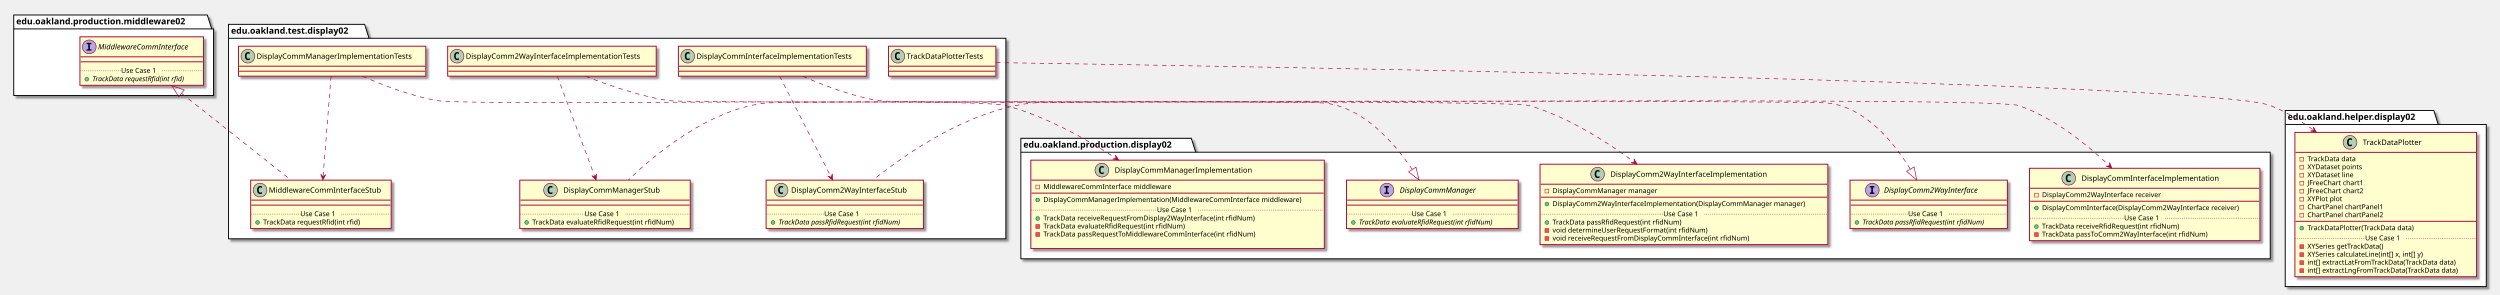
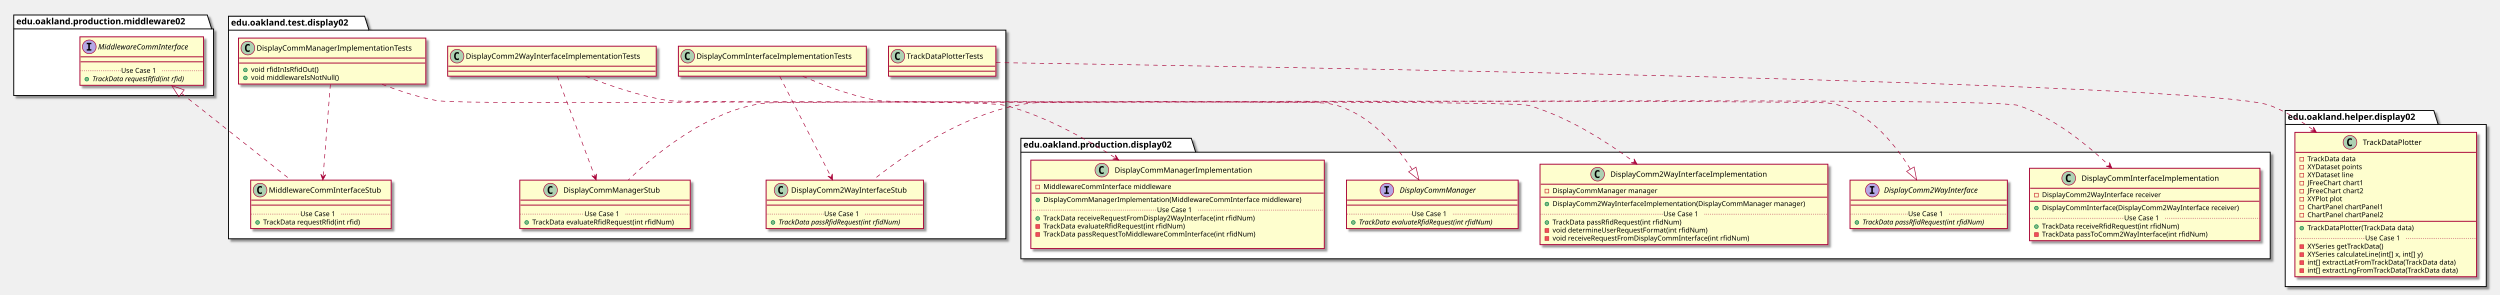
<svg xmlns="http://www.w3.org/2000/svg" contentScriptType="application/ecmascript" contentStyleType="text/css" height="471px" preserveAspectRatio="none" style="width:4004px;height:471px;" version="1.1" viewBox="0 0 4004 471" width="4004px" zoomAndPan="magnify">
  <defs>
-     <filter height="300%" id="f1qkpkjquhaav" width="300%" x="-1" y="-1">
+     <filter height="300%" id="f1wqh2hahvh03b" width="300%" x="-1" y="-1">
      <feGaussianBlur result="blurOut" stdDeviation="2.0" />
      <feColorMatrix in="blurOut" result="blurOut2" type="matrix" values="0 0 0 0 0 0 0 0 0 0 0 0 0 0 0 0 0 0 .4 0" />
      <feOffset dx="4.0" dy="4.0" in="blurOut2" result="blurOut3" />
      <feBlend in="SourceGraphic" in2="blurOut3" mode="normal" />
    </filter>
  </defs>
  <g>
-     <polygon fill="#FFFFFF" filter="url(#f1qkpkjquhaav)" points="366,39,584,39,591,61.297,1611,61.297,1611,382.5,366,382.5,366,39" style="stroke: #000000; stroke-width: 1.5;" />
-     <line style="stroke: #000000; stroke-width: 1.5;" x1="366" x2="591" y1="61.297" y2="61.297" />
-     <text fill="#000000" font-family="sans-serif" font-size="14" font-weight="bold" lengthAdjust="spacingAndGlyphs" textLength="212" x="370" y="53.995">edu.oakland.test.display02</text>
-     <polygon fill="#FFFFFF" filter="url(#f1qkpkjquhaav)" points="1635,221.5,1908,221.5,1915,243.797,3636,243.797,3636,414.5,1635,414.5,1635,221.5" style="stroke: #000000; stroke-width: 1.5;" />
+     <polygon fill="#FFFFFF" filter="url(#f1wqh2hahvh03b)" points="366,26,584,26,591,48.297,1611,48.297,1611,382.5,366,382.5,366,26" style="stroke: #000000; stroke-width: 1.5;" />
+     <line style="stroke: #000000; stroke-width: 1.5;" x1="366" x2="591" y1="48.297" y2="48.297" />
+     <text fill="#000000" font-family="sans-serif" font-size="14" font-weight="bold" lengthAdjust="spacingAndGlyphs" textLength="212" x="370" y="40.995">edu.oakland.test.display02</text>
+     <polygon fill="#FFFFFF" filter="url(#f1wqh2hahvh03b)" points="1635,221.5,1908,221.5,1915,243.797,3636,243.797,3636,414.5,1635,414.5,1635,221.5" style="stroke: #000000; stroke-width: 1.5;" />
    <line style="stroke: #000000; stroke-width: 1.5;" x1="1635" x2="1915" y1="243.797" y2="243.797" />
    <text fill="#000000" font-family="sans-serif" font-size="14" font-weight="bold" lengthAdjust="spacingAndGlyphs" textLength="267" x="1639" y="236.495">edu.oakland.production.display02</text>
-     <polygon fill="#FFFFFF" filter="url(#f1qkpkjquhaav)" points="3660,177,3898,177,3905,199.297,3982,199.297,3982,459,3660,459,3660,177" style="stroke: #000000; stroke-width: 1.5;" />
+     <polygon fill="#FFFFFF" filter="url(#f1wqh2hahvh03b)" points="3660,177,3898,177,3905,199.297,3982,199.297,3982,459,3660,459,3660,177" style="stroke: #000000; stroke-width: 1.5;" />
    <line style="stroke: #000000; stroke-width: 1.5;" x1="3660" x2="3905" y1="199.297" y2="199.297" />
    <text fill="#000000" font-family="sans-serif" font-size="14" font-weight="bold" lengthAdjust="spacingAndGlyphs" textLength="232" x="3664" y="191.995">edu.oakland.helper.display02</text>
-     <polygon fill="#FFFFFF" filter="url(#f1qkpkjquhaav)" points="22,24,332,24,339,46.297,342,46.297,342,153,22,153,22,24" style="stroke: #000000; stroke-width: 1.5;" />
+     <polygon fill="#FFFFFF" filter="url(#f1wqh2hahvh03b)" points="22,24,332,24,339,46.297,342,46.297,342,153,22,153,22,24" style="stroke: #000000; stroke-width: 1.5;" />
    <line style="stroke: #000000; stroke-width: 1.5;" x1="22" x2="339" y1="46.297" y2="46.297" />
    <text fill="#000000" font-family="sans-serif" font-size="14" font-weight="bold" lengthAdjust="spacingAndGlyphs" textLength="304" x="26" y="38.995">edu.oakland.production.middleware02</text>
-     <rect fill="#FEFECE" filter="url(#f1qkpkjquhaav)" height="48" id="DisplayCommInterfaceImplementationTests" style="stroke: #A80036; stroke-width: 1.5;" width="301" x="1086.5" y="74" />
+     <rect fill="#FEFECE" filter="url(#f1wqh2hahvh03b)" height="48" id="DisplayCommInterfaceImplementationTests" style="stroke: #A80036; stroke-width: 1.5;" width="301" x="1086.5" y="74" />
    <ellipse cx="1101.5" cy="90" fill="#ADD1B2" rx="11" ry="11" style="stroke: #A80036; stroke-width: 1.0;" />
    <path d="M1104.469,95.641 Q1103.891,95.938 1103.25,96.078 Q1102.609,96.234 1101.906,96.234 Q1099.406,96.234 1098.078,94.594 Q1096.766,92.938 1096.766,89.812 Q1096.766,86.688 1098.078,85.031 Q1099.406,83.375 1101.906,83.375 Q1102.609,83.375 1103.25,83.531 Q1103.906,83.688 1104.469,83.984 L1104.469,86.703 Q1103.844,86.125 1103.25,85.859 Q1102.656,85.578 1102.031,85.578 Q1100.688,85.578 1100,86.656 Q1099.312,87.719 1099.312,89.812 Q1099.312,91.906 1100,92.984 Q1100.688,94.047 1102.031,94.047 Q1102.656,94.047 1103.25,93.781 Q1103.844,93.5 1104.469,92.922 L1104.469,95.641 Z " />
    <text fill="#000000" font-family="sans-serif" font-size="12" lengthAdjust="spacingAndGlyphs" textLength="269" x="1115.5" y="94.154">DisplayCommInterfaceImplementationTests</text>
    <line style="stroke: #A80036; stroke-width: 1.5;" x1="1087.5" x2="1386.5" y1="106" y2="106" />
    <line style="stroke: #A80036; stroke-width: 1.5;" x1="1087.5" x2="1386.5" y1="114" y2="114" />
-     <rect fill="#FEFECE" filter="url(#f1qkpkjquhaav)" height="77.609" id="DisplayComm2WayInterfaceStub" style="stroke: #A80036; stroke-width: 1.5;" width="252" x="1227" y="288.5" />
+     <rect fill="#FEFECE" filter="url(#f1wqh2hahvh03b)" height="77.609" id="DisplayComm2WayInterfaceStub" style="stroke: #A80036; stroke-width: 1.5;" width="252" x="1227" y="288.5" />
    <ellipse cx="1251" cy="304.5" fill="#ADD1B2" rx="11" ry="11" style="stroke: #A80036; stroke-width: 1.0;" />
    <path d="M1253.969,310.141 Q1253.391,310.438 1252.75,310.578 Q1252.109,310.734 1251.406,310.734 Q1248.906,310.734 1247.578,309.094 Q1246.266,307.438 1246.266,304.312 Q1246.266,301.188 1247.578,299.531 Q1248.906,297.875 1251.406,297.875 Q1252.109,297.875 1252.75,298.031 Q1253.406,298.188 1253.969,298.484 L1253.969,301.203 Q1253.344,300.625 1252.75,300.359 Q1252.156,300.078 1251.531,300.078 Q1250.188,300.078 1249.5,301.156 Q1248.812,302.219 1248.812,304.312 Q1248.812,306.406 1249.5,307.484 Q1250.188,308.547 1251.531,308.547 Q1252.156,308.547 1252.75,308.281 Q1253.344,308 1253.969,307.422 L1253.969,310.141 Z " />
    <text fill="#000000" font-family="sans-serif" font-size="12" lengthAdjust="spacingAndGlyphs" textLength="200" x="1267" y="308.654">DisplayComm2WayInterfaceStub</text>
    <line style="stroke: #A80036; stroke-width: 1.5;" x1="1228" x2="1478" y1="320.5" y2="320.5" />
    <line style="stroke: #A80036; stroke-width: 1.5;" x1="1228" x2="1478" y1="328.5" y2="328.5" />
    <ellipse cx="1238" cy="356.305" fill="#84BE84" rx="3" ry="3" style="stroke: #038048; stroke-width: 1.0;" />
    <text fill="#000000" font-family="sans-serif" font-size="11" font-style="italic" lengthAdjust="spacingAndGlyphs" textLength="226" x="1247" y="359.515">TrackData passRfidRequest(int rfidNum)</text>
    <line style="stroke: #A80036; stroke-width: 1.0; stroke-dasharray: 1.0,2.0;" x1="1228" x2="1320" y1="342.902" y2="342.902" />
    <text fill="#000000" font-family="sans-serif" font-size="11" lengthAdjust="spacingAndGlyphs" textLength="66" x="1320" y="346.21">Use Case 1</text>
    <line style="stroke: #A80036; stroke-width: 1.0; stroke-dasharray: 1.0,2.0;" x1="1386" x2="1478" y1="342.902" y2="342.902" />
-     <rect fill="#FEFECE" filter="url(#f1qkpkjquhaav)" height="48" id="DisplayComm2WayInterfaceImplementationTests" style="stroke: #A80036; stroke-width: 1.5;" width="334" x="717" y="74" />
+     <rect fill="#FEFECE" filter="url(#f1wqh2hahvh03b)" height="48" id="DisplayComm2WayInterfaceImplementationTests" style="stroke: #A80036; stroke-width: 1.5;" width="334" x="717" y="74" />
    <ellipse cx="732" cy="90" fill="#ADD1B2" rx="11" ry="11" style="stroke: #A80036; stroke-width: 1.0;" />
    <path d="M734.969,95.641 Q734.391,95.938 733.75,96.078 Q733.109,96.234 732.406,96.234 Q729.906,96.234 728.578,94.594 Q727.266,92.938 727.266,89.812 Q727.266,86.688 728.578,85.031 Q729.906,83.375 732.406,83.375 Q733.109,83.375 733.75,83.531 Q734.406,83.688 734.969,83.984 L734.969,86.703 Q734.344,86.125 733.75,85.859 Q733.156,85.578 732.531,85.578 Q731.188,85.578 730.5,86.656 Q729.812,87.719 729.812,89.812 Q729.812,91.906 730.5,92.984 Q731.188,94.047 732.531,94.047 Q733.156,94.047 733.75,93.781 Q734.344,93.5 734.969,92.922 L734.969,95.641 Z " />
    <text fill="#000000" font-family="sans-serif" font-size="12" lengthAdjust="spacingAndGlyphs" textLength="302" x="746" y="94.154">DisplayComm2WayInterfaceImplementationTests</text>
    <line style="stroke: #A80036; stroke-width: 1.5;" x1="718" x2="1050" y1="106" y2="106" />
    <line style="stroke: #A80036; stroke-width: 1.5;" x1="718" x2="1050" y1="114" y2="114" />
-     <rect fill="#FEFECE" filter="url(#f1qkpkjquhaav)" height="77.609" id="DisplayCommManagerStub" style="stroke: #A80036; stroke-width: 1.5;" width="273" x="832.5" y="288.5" />
+     <rect fill="#FEFECE" filter="url(#f1wqh2hahvh03b)" height="77.609" id="DisplayCommManagerStub" style="stroke: #A80036; stroke-width: 1.5;" width="273" x="832.5" y="288.5" />
    <ellipse cx="881.75" cy="304.5" fill="#ADD1B2" rx="11" ry="11" style="stroke: #A80036; stroke-width: 1.0;" />
    <path d="M884.719,310.141 Q884.141,310.438 883.5,310.578 Q882.859,310.734 882.156,310.734 Q879.656,310.734 878.328,309.094 Q877.016,307.438 877.016,304.312 Q877.016,301.188 878.328,299.531 Q879.656,297.875 882.156,297.875 Q882.859,297.875 883.5,298.031 Q884.156,298.188 884.719,298.484 L884.719,301.203 Q884.094,300.625 883.5,300.359 Q882.906,300.078 882.281,300.078 Q880.938,300.078 880.25,301.156 Q879.562,302.219 879.562,304.312 Q879.562,306.406 880.25,307.484 Q880.938,308.547 882.281,308.547 Q882.906,308.547 883.5,308.281 Q884.094,308 884.719,307.422 L884.719,310.141 Z " />
    <text fill="#000000" font-family="sans-serif" font-size="12" lengthAdjust="spacingAndGlyphs" textLength="166" x="902.25" y="308.654">DisplayCommManagerStub</text>
    <line style="stroke: #A80036; stroke-width: 1.5;" x1="833.5" x2="1104.5" y1="320.5" y2="320.5" />
    <line style="stroke: #A80036; stroke-width: 1.5;" x1="833.5" x2="1104.5" y1="328.5" y2="328.5" />
    <ellipse cx="843.5" cy="356.305" fill="#84BE84" rx="3" ry="3" style="stroke: #038048; stroke-width: 1.0;" />
    <text fill="#000000" font-family="sans-serif" font-size="11" lengthAdjust="spacingAndGlyphs" textLength="247" x="852.5" y="359.515">TrackData evaluateRfidRequest(int rfidNum)</text>
    <line style="stroke: #A80036; stroke-width: 1.0; stroke-dasharray: 1.0,2.0;" x1="833.5" x2="936" y1="342.902" y2="342.902" />
    <text fill="#000000" font-family="sans-serif" font-size="11" lengthAdjust="spacingAndGlyphs" textLength="66" x="936" y="346.21">Use Case 1</text>
    <line style="stroke: #A80036; stroke-width: 1.0; stroke-dasharray: 1.0,2.0;" x1="1002" x2="1104.5" y1="342.902" y2="342.902" />
-     <rect fill="#FEFECE" filter="url(#f1qkpkjquhaav)" height="48" id="DisplayCommManagerImplementationTests" style="stroke: #A80036; stroke-width: 1.5;" width="300" x="382" y="74" />
-     <ellipse cx="397" cy="90" fill="#ADD1B2" rx="11" ry="11" style="stroke: #A80036; stroke-width: 1.0;" />
-     <path d="M399.969,95.641 Q399.391,95.938 398.75,96.078 Q398.109,96.234 397.406,96.234 Q394.906,96.234 393.578,94.594 Q392.266,92.938 392.266,89.812 Q392.266,86.688 393.578,85.031 Q394.906,83.375 397.406,83.375 Q398.109,83.375 398.75,83.531 Q399.406,83.688 399.969,83.984 L399.969,86.703 Q399.344,86.125 398.75,85.859 Q398.156,85.578 397.531,85.578 Q396.188,85.578 395.5,86.656 Q394.812,87.719 394.812,89.812 Q394.812,91.906 395.5,92.984 Q396.188,94.047 397.531,94.047 Q398.156,94.047 398.75,93.781 Q399.344,93.5 399.969,92.922 L399.969,95.641 Z " />
-     <text fill="#000000" font-family="sans-serif" font-size="12" lengthAdjust="spacingAndGlyphs" textLength="268" x="411" y="94.154">DisplayCommManagerImplementationTests</text>
-     <line style="stroke: #A80036; stroke-width: 1.5;" x1="383" x2="681" y1="106" y2="106" />
-     <line style="stroke: #A80036; stroke-width: 1.5;" x1="383" x2="681" y1="114" y2="114" />
-     <rect fill="#FEFECE" filter="url(#f1qkpkjquhaav)" height="77.609" id="MiddlewareCommInterfaceStub" style="stroke: #A80036; stroke-width: 1.5;" width="225" x="401.5" y="288.5" />
+     <rect fill="#FEFECE" filter="url(#f1wqh2hahvh03b)" height="73.609" id="DisplayCommManagerImplementationTests" style="stroke: #A80036; stroke-width: 1.5;" width="300" x="382" y="61" />
+     <ellipse cx="397" cy="77" fill="#ADD1B2" rx="11" ry="11" style="stroke: #A80036; stroke-width: 1.0;" />
+     <path d="M399.969,82.641 Q399.391,82.938 398.75,83.078 Q398.109,83.234 397.406,83.234 Q394.906,83.234 393.578,81.594 Q392.266,79.938 392.266,76.812 Q392.266,73.688 393.578,72.031 Q394.906,70.375 397.406,70.375 Q398.109,70.375 398.75,70.531 Q399.406,70.688 399.969,70.984 L399.969,73.703 Q399.344,73.125 398.75,72.859 Q398.156,72.578 397.531,72.578 Q396.188,72.578 395.5,73.656 Q394.812,74.719 394.812,76.812 Q394.812,78.906 395.5,79.984 Q396.188,81.047 397.531,81.047 Q398.156,81.047 398.75,80.781 Q399.344,80.5 399.969,79.922 L399.969,82.641 Z " />
+     <text fill="#000000" font-family="sans-serif" font-size="12" lengthAdjust="spacingAndGlyphs" textLength="268" x="411" y="81.154">DisplayCommManagerImplementationTests</text>
+     <line style="stroke: #A80036; stroke-width: 1.5;" x1="383" x2="681" y1="93" y2="93" />
+     <line style="stroke: #A80036; stroke-width: 1.5;" x1="383" x2="681" y1="101" y2="101" />
+     <ellipse cx="393" cy="112" fill="#84BE84" rx="3" ry="3" style="stroke: #038048; stroke-width: 1.0;" />
+     <text fill="#000000" font-family="sans-serif" font-size="11" lengthAdjust="spacingAndGlyphs" textLength="115" x="402" y="115.21">void rfidInIsRfidOut()</text>
+     <ellipse cx="393" cy="124.805" fill="#84BE84" rx="3" ry="3" style="stroke: #038048; stroke-width: 1.0;" />
+     <text fill="#000000" font-family="sans-serif" font-size="11" lengthAdjust="spacingAndGlyphs" textLength="151" x="402" y="128.015">void middlewareIsNotNull()</text>
+     <rect fill="#FEFECE" filter="url(#f1wqh2hahvh03b)" height="77.609" id="MiddlewareCommInterfaceStub" style="stroke: #A80036; stroke-width: 1.5;" width="225" x="401.5" y="288.5" />
    <ellipse cx="416.5" cy="304.5" fill="#ADD1B2" rx="11" ry="11" style="stroke: #A80036; stroke-width: 1.0;" />
    <path d="M419.469,310.141 Q418.891,310.438 418.25,310.578 Q417.609,310.734 416.906,310.734 Q414.406,310.734 413.078,309.094 Q411.766,307.438 411.766,304.312 Q411.766,301.188 413.078,299.531 Q414.406,297.875 416.906,297.875 Q417.609,297.875 418.25,298.031 Q418.906,298.188 419.469,298.484 L419.469,301.203 Q418.844,300.625 418.25,300.359 Q417.656,300.078 417.031,300.078 Q415.688,300.078 415,301.156 Q414.312,302.219 414.312,304.312 Q414.312,306.406 415,307.484 Q415.688,308.547 417.031,308.547 Q417.656,308.547 418.25,308.281 Q418.844,308 419.469,307.422 L419.469,310.141 Z " />
    <text fill="#000000" font-family="sans-serif" font-size="12" lengthAdjust="spacingAndGlyphs" textLength="193" x="430.5" y="308.654">MiddlewareCommInterfaceStub</text>
    <line style="stroke: #A80036; stroke-width: 1.5;" x1="402.5" x2="625.5" y1="320.5" y2="320.5" />
    <line style="stroke: #A80036; stroke-width: 1.5;" x1="402.5" x2="625.5" y1="328.5" y2="328.5" />
    <ellipse cx="412.5" cy="356.305" fill="#84BE84" rx="3" ry="3" style="stroke: #038048; stroke-width: 1.0;" />
    <text fill="#000000" font-family="sans-serif" font-size="11" lengthAdjust="spacingAndGlyphs" textLength="171" x="421.5" y="359.515">TrackData requestRfid(int rfid)</text>
    <line style="stroke: #A80036; stroke-width: 1.0; stroke-dasharray: 1.0,2.0;" x1="402.5" x2="481" y1="342.902" y2="342.902" />
    <text fill="#000000" font-family="sans-serif" font-size="11" lengthAdjust="spacingAndGlyphs" textLength="66" x="481" y="346.21">Use Case 1</text>
    <line style="stroke: #A80036; stroke-width: 1.0; stroke-dasharray: 1.0,2.0;" x1="547" x2="625.5" y1="342.902" y2="342.902" />
-     <rect fill="#FEFECE" filter="url(#f1qkpkjquhaav)" height="48" id="TrackDataPlotterTests" style="stroke: #A80036; stroke-width: 1.5;" width="172" x="1423" y="74" />
+     <rect fill="#FEFECE" filter="url(#f1wqh2hahvh03b)" height="48" id="TrackDataPlotterTests" style="stroke: #A80036; stroke-width: 1.5;" width="172" x="1423" y="74" />
    <ellipse cx="1438" cy="90" fill="#ADD1B2" rx="11" ry="11" style="stroke: #A80036; stroke-width: 1.0;" />
    <path d="M1440.969,95.641 Q1440.391,95.938 1439.75,96.078 Q1439.109,96.234 1438.406,96.234 Q1435.906,96.234 1434.578,94.594 Q1433.266,92.938 1433.266,89.812 Q1433.266,86.688 1434.578,85.031 Q1435.906,83.375 1438.406,83.375 Q1439.109,83.375 1439.75,83.531 Q1440.406,83.688 1440.969,83.984 L1440.969,86.703 Q1440.344,86.125 1439.75,85.859 Q1439.156,85.578 1438.531,85.578 Q1437.188,85.578 1436.5,86.656 Q1435.812,87.719 1435.812,89.812 Q1435.812,91.906 1436.5,92.984 Q1437.188,94.047 1438.531,94.047 Q1439.156,94.047 1439.75,93.781 Q1440.344,93.5 1440.969,92.922 L1440.969,95.641 Z " />
    <text fill="#000000" font-family="sans-serif" font-size="12" lengthAdjust="spacingAndGlyphs" textLength="140" x="1452" y="94.154">TrackDataPlotterTests</text>
    <line style="stroke: #A80036; stroke-width: 1.5;" x1="1424" x2="1594" y1="106" y2="106" />
    <line style="stroke: #A80036; stroke-width: 1.5;" x1="1424" x2="1594" y1="114" y2="114" />
-     <rect fill="#FEFECE" filter="url(#f1qkpkjquhaav)" height="116.023" id="DisplayCommInterfaceImplementation" style="stroke: #A80036; stroke-width: 1.5;" width="369" x="3250.5" y="269.5" />
+     <rect fill="#FEFECE" filter="url(#f1wqh2hahvh03b)" height="116.023" id="DisplayCommInterfaceImplementation" style="stroke: #A80036; stroke-width: 1.5;" width="369" x="3250.5" y="269.5" />
    <ellipse cx="3313.25" cy="285.5" fill="#ADD1B2" rx="11" ry="11" style="stroke: #A80036; stroke-width: 1.0;" />
    <path d="M3316.219,291.141 Q3315.641,291.438 3315,291.578 Q3314.359,291.734 3313.656,291.734 Q3311.156,291.734 3309.828,290.094 Q3308.516,288.438 3308.516,285.312 Q3308.516,282.188 3309.828,280.531 Q3311.156,278.875 3313.656,278.875 Q3314.359,278.875 3315,279.031 Q3315.656,279.188 3316.219,279.484 L3316.219,282.203 Q3315.594,281.625 3315,281.359 Q3314.406,281.078 3313.781,281.078 Q3312.438,281.078 3311.75,282.156 Q3311.062,283.219 3311.062,285.312 Q3311.062,287.406 3311.75,288.484 Q3312.438,289.547 3313.781,289.547 Q3314.406,289.547 3315,289.281 Q3315.594,289 3316.219,288.422 L3316.219,291.141 Z " />
    <text fill="#000000" font-family="sans-serif" font-size="12" lengthAdjust="spacingAndGlyphs" textLength="235" x="3333.75" y="289.654">DisplayCommInterfaceImplementation</text>
    <line style="stroke: #A80036; stroke-width: 1.5;" x1="3251.5" x2="3618.5" y1="301.5" y2="301.5" />
    <rect fill="none" height="6" style="stroke: #C82930; stroke-width: 1.0;" width="6" x="3258.5" y="309.5" />
    <text fill="#000000" font-family="sans-serif" font-size="11" lengthAdjust="spacingAndGlyphs" textLength="207" x="3270.5" y="315.71">DisplayComm2WayInterface receiver</text>
    <line style="stroke: #A80036; stroke-width: 1.5;" x1="3251.5" x2="3618.5" y1="322.305" y2="322.305" />
    <ellipse cx="3261.5" cy="333.305" fill="#84BE84" rx="3" ry="3" style="stroke: #038048; stroke-width: 1.0;" />
    <text fill="#000000" font-family="sans-serif" font-size="11" lengthAdjust="spacingAndGlyphs" textLength="343" x="3270.5" y="336.515">DisplayCommInterface(DisplayComm2WayInterface receiver)</text>
    <ellipse cx="3261.5" cy="362.914" fill="#84BE84" rx="3" ry="3" style="stroke: #038048; stroke-width: 1.0;" />
    <text fill="#000000" font-family="sans-serif" font-size="11" lengthAdjust="spacingAndGlyphs" textLength="240" x="3270.5" y="366.125">TrackData receiveRfidRequest(int rfidNum)</text>
    <rect fill="#F24D5C" height="6" style="stroke: #C82930; stroke-width: 1.0;" width="6" x="3258.5" y="372.719" />
    <text fill="#000000" font-family="sans-serif" font-size="11" lengthAdjust="spacingAndGlyphs" textLength="290" x="3270.5" y="378.929">TrackData passToComm2WayInterface(int rfidNum)</text>
    <line style="stroke: #A80036; stroke-width: 1.0; stroke-dasharray: 1.0,2.0;" x1="3251.5" x2="3402" y1="349.512" y2="349.512" />
    <text fill="#000000" font-family="sans-serif" font-size="11" lengthAdjust="spacingAndGlyphs" textLength="66" x="3402" y="352.82">Use Case 1</text>
    <line style="stroke: #A80036; stroke-width: 1.0; stroke-dasharray: 1.0,2.0;" x1="3468" x2="3618.5" y1="349.512" y2="349.512" />
-     <rect fill="#FEFECE" filter="url(#f1qkpkjquhaav)" height="128.828" id="DisplayComm2WayInterfaceImplementation" style="stroke: #A80036; stroke-width: 1.5;" width="461" x="2466.5" y="263" />
+     <rect fill="#FEFECE" filter="url(#f1wqh2hahvh03b)" height="128.828" id="DisplayComm2WayInterfaceImplementation" style="stroke: #A80036; stroke-width: 1.5;" width="461" x="2466.5" y="263" />
    <ellipse cx="2558.75" cy="279" fill="#ADD1B2" rx="11" ry="11" style="stroke: #A80036; stroke-width: 1.0;" />
    <path d="M2561.719,284.641 Q2561.141,284.938 2560.5,285.078 Q2559.859,285.234 2559.156,285.234 Q2556.656,285.234 2555.328,283.594 Q2554.016,281.938 2554.016,278.812 Q2554.016,275.688 2555.328,274.031 Q2556.656,272.375 2559.156,272.375 Q2559.859,272.375 2560.5,272.531 Q2561.156,272.688 2561.719,272.984 L2561.719,275.703 Q2561.094,275.125 2560.5,274.859 Q2559.906,274.578 2559.281,274.578 Q2557.938,274.578 2557.25,275.656 Q2556.562,276.719 2556.562,278.812 Q2556.562,280.906 2557.25,281.984 Q2557.938,283.047 2559.281,283.047 Q2559.906,283.047 2560.5,282.781 Q2561.094,282.5 2561.719,281.922 L2561.719,284.641 Z " />
    <text fill="#000000" font-family="sans-serif" font-size="12" lengthAdjust="spacingAndGlyphs" textLength="268" x="2579.25" y="283.154">DisplayComm2WayInterfaceImplementation</text>
    <line style="stroke: #A80036; stroke-width: 1.5;" x1="2467.5" x2="2926.5" y1="295" y2="295" />
    <rect fill="none" height="6" style="stroke: #C82930; stroke-width: 1.0;" width="6" x="2474.5" y="303" />
    <text fill="#000000" font-family="sans-serif" font-size="11" lengthAdjust="spacingAndGlyphs" textLength="182" x="2486.5" y="309.21">DisplayCommManager manager</text>
    <line style="stroke: #A80036; stroke-width: 1.5;" x1="2467.5" x2="2926.5" y1="315.805" y2="315.805" />
    <ellipse cx="2477.5" cy="326.805" fill="#84BE84" rx="3" ry="3" style="stroke: #038048; stroke-width: 1.0;" />
    <text fill="#000000" font-family="sans-serif" font-size="11" lengthAdjust="spacingAndGlyphs" textLength="435" x="2486.5" y="330.015">DisplayComm2WayInterfaceImplementation(DisplayCommManager manager)</text>
    <ellipse cx="2477.5" cy="356.414" fill="#84BE84" rx="3" ry="3" style="stroke: #038048; stroke-width: 1.0;" />
    <text fill="#000000" font-family="sans-serif" font-size="11" lengthAdjust="spacingAndGlyphs" textLength="227" x="2486.5" y="359.625">TrackData passRfidRequest(int rfidNum)</text>
    <rect fill="#F24D5C" height="6" style="stroke: #C82930; stroke-width: 1.0;" width="6" x="2474.5" y="366.219" />
    <text fill="#000000" font-family="sans-serif" font-size="11" lengthAdjust="spacingAndGlyphs" textLength="269" x="2486.5" y="372.429">void determineUserRequestFormat(int rfidNum)</text>
    <rect fill="#F24D5C" height="6" style="stroke: #C82930; stroke-width: 1.0;" width="6" x="2474.5" y="379.023" />
    <text fill="#000000" font-family="sans-serif" font-size="11" lengthAdjust="spacingAndGlyphs" textLength="342" x="2486.5" y="385.234">void receiveRequestFromDisplayCommInterface(int rfidNum)</text>
    <line style="stroke: #A80036; stroke-width: 1.0; stroke-dasharray: 1.0,2.0;" x1="2467.5" x2="2664" y1="343.012" y2="343.012" />
    <text fill="#000000" font-family="sans-serif" font-size="11" lengthAdjust="spacingAndGlyphs" textLength="66" x="2664" y="346.32">Use Case 1</text>
    <line style="stroke: #A80036; stroke-width: 1.0; stroke-dasharray: 1.0,2.0;" x1="2730" x2="2926.5" y1="343.012" y2="343.012" />
-     <rect fill="#FEFECE" filter="url(#f1qkpkjquhaav)" height="141.633" id="DisplayCommManagerImplementation" style="stroke: #A80036; stroke-width: 1.5;" width="470" x="1651" y="256.5" />
+     <rect fill="#FEFECE" filter="url(#f1wqh2hahvh03b)" height="141.633" id="DisplayCommManagerImplementation" style="stroke: #A80036; stroke-width: 1.5;" width="470" x="1651" y="256.5" />
    <ellipse cx="1764.75" cy="272.5" fill="#ADD1B2" rx="11" ry="11" style="stroke: #A80036; stroke-width: 1.0;" />
    <path d="M1767.719,278.141 Q1767.141,278.438 1766.5,278.578 Q1765.859,278.734 1765.156,278.734 Q1762.656,278.734 1761.328,277.094 Q1760.016,275.438 1760.016,272.312 Q1760.016,269.188 1761.328,267.531 Q1762.656,265.875 1765.156,265.875 Q1765.859,265.875 1766.5,266.031 Q1767.156,266.188 1767.719,266.484 L1767.719,269.203 Q1767.094,268.625 1766.5,268.359 Q1765.906,268.078 1765.281,268.078 Q1763.938,268.078 1763.25,269.156 Q1762.562,270.219 1762.562,272.312 Q1762.562,274.406 1763.25,275.484 Q1763.938,276.547 1765.281,276.547 Q1765.906,276.547 1766.5,276.281 Q1767.094,276 1767.719,275.422 L1767.719,278.141 Z " />
    <text fill="#000000" font-family="sans-serif" font-size="12" lengthAdjust="spacingAndGlyphs" textLength="234" x="1785.25" y="276.654">DisplayCommManagerImplementation</text>
    <line style="stroke: #A80036; stroke-width: 1.5;" x1="1652" x2="2120" y1="288.5" y2="288.5" />
    <rect fill="none" height="6" style="stroke: #C82930; stroke-width: 1.0;" width="6" x="1659" y="296.5" />
    <text fill="#000000" font-family="sans-serif" font-size="11" lengthAdjust="spacingAndGlyphs" textLength="221" x="1671" y="302.71">MiddlewareCommInterface middleware</text>
    <line style="stroke: #A80036; stroke-width: 1.5;" x1="1652" x2="2120" y1="309.305" y2="309.305" />
    <ellipse cx="1662" cy="320.305" fill="#84BE84" rx="3" ry="3" style="stroke: #038048; stroke-width: 1.0;" />
    <text fill="#000000" font-family="sans-serif" font-size="11" lengthAdjust="spacingAndGlyphs" textLength="444" x="1671" y="323.515">DisplayCommManagerImplementation(MiddlewareCommInterface middleware)</text>
    <ellipse cx="1662" cy="349.914" fill="#84BE84" rx="3" ry="3" style="stroke: #038048; stroke-width: 1.0;" />
    <text fill="#000000" font-family="sans-serif" font-size="11" lengthAdjust="spacingAndGlyphs" textLength="368" x="1671" y="353.125">TrackData receiveRequestFromDisplay2WayInterface(int rfidNum)</text>
    <rect fill="#F24D5C" height="6" style="stroke: #C82930; stroke-width: 1.0;" width="6" x="1659" y="359.719" />
    <text fill="#000000" font-family="sans-serif" font-size="11" lengthAdjust="spacingAndGlyphs" textLength="247" x="1671" y="365.929">TrackData evaluateRfidRequest(int rfidNum)</text>
    <rect fill="#F24D5C" height="6" style="stroke: #C82930; stroke-width: 1.0;" width="6" x="1659" y="372.523" />
    <text fill="#000000" font-family="sans-serif" font-size="11" lengthAdjust="spacingAndGlyphs" textLength="371" x="1671" y="378.734">TrackData passRequestToMiddlewareCommInterface(int rfidNum)</text>
    <text fill="#000000" font-family="sans-serif" font-size="11" lengthAdjust="spacingAndGlyphs" textLength="0" x="1675" y="391.539" />
    <line style="stroke: #A80036; stroke-width: 1.0; stroke-dasharray: 1.0,2.0;" x1="1652" x2="1853" y1="336.512" y2="336.512" />
    <text fill="#000000" font-family="sans-serif" font-size="11" lengthAdjust="spacingAndGlyphs" textLength="66" x="1853" y="339.82">Use Case 1</text>
    <line style="stroke: #A80036; stroke-width: 1.0; stroke-dasharray: 1.0,2.0;" x1="1919" x2="2120" y1="336.512" y2="336.512" />
-     <rect fill="#FEFECE" filter="url(#f1qkpkjquhaav)" height="77.609" id="DisplayComm2WayInterface" style="stroke: #A80036; stroke-width: 1.5;" width="252" x="2963" y="288.5" />
+     <rect fill="#FEFECE" filter="url(#f1wqh2hahvh03b)" height="77.609" id="DisplayComm2WayInterface" style="stroke: #A80036; stroke-width: 1.5;" width="252" x="2963" y="288.5" />
    <ellipse cx="2998.7" cy="304.5" fill="#B4A7E5" rx="11" ry="11" style="stroke: #A80036; stroke-width: 1.0;" />
    <path d="M2994.622,300.266 L2994.622,298.109 L3002.012,298.109 L3002.012,300.266 L2999.544,300.266 L2999.544,308.344 L3002.012,308.344 L3002.012,310.5 L2994.622,310.5 L2994.622,308.344 L2997.091,308.344 L2997.091,300.266 L2994.622,300.266 Z " />
    <text fill="#000000" font-family="sans-serif" font-size="12" font-style="italic" lengthAdjust="spacingAndGlyphs" textLength="174" x="3017.3" y="308.654">DisplayComm2WayInterface</text>
    <line style="stroke: #A80036; stroke-width: 1.5;" x1="2964" x2="3214" y1="320.5" y2="320.5" />
    <line style="stroke: #A80036; stroke-width: 1.5;" x1="2964" x2="3214" y1="328.5" y2="328.5" />
    <ellipse cx="2974" cy="356.305" fill="#84BE84" rx="3" ry="3" style="stroke: #038048; stroke-width: 1.0;" />
    <text fill="#000000" font-family="sans-serif" font-size="11" font-style="italic" lengthAdjust="spacingAndGlyphs" textLength="226" x="2983" y="359.515">TrackData passRfidRequest(int rfidNum)</text>
    <line style="stroke: #A80036; stroke-width: 1.0; stroke-dasharray: 1.0,2.0;" x1="2964" x2="3056" y1="342.902" y2="342.902" />
    <text fill="#000000" font-family="sans-serif" font-size="11" lengthAdjust="spacingAndGlyphs" textLength="66" x="3056" y="346.21">Use Case 1</text>
    <line style="stroke: #A80036; stroke-width: 1.0; stroke-dasharray: 1.0,2.0;" x1="3122" x2="3214" y1="342.902" y2="342.902" />
-     <rect fill="#FEFECE" filter="url(#f1qkpkjquhaav)" height="77.609" id="DisplayCommManager" style="stroke: #A80036; stroke-width: 1.5;" width="275" x="2156.5" y="288.5" />
+     <rect fill="#FEFECE" filter="url(#f1wqh2hahvh03b)" height="77.609" id="DisplayCommManager" style="stroke: #A80036; stroke-width: 1.5;" width="275" x="2156.5" y="288.5" />
    <ellipse cx="2221.25" cy="304.5" fill="#B4A7E5" rx="11" ry="11" style="stroke: #A80036; stroke-width: 1.0;" />
    <path d="M2217.172,300.266 L2217.172,298.109 L2224.562,298.109 L2224.562,300.266 L2222.094,300.266 L2222.094,308.344 L2224.562,308.344 L2224.562,310.5 L2217.172,310.5 L2217.172,308.344 L2219.641,308.344 L2219.641,300.266 L2217.172,300.266 Z " />
    <text fill="#000000" font-family="sans-serif" font-size="12" font-style="italic" lengthAdjust="spacingAndGlyphs" textLength="137" x="2241.75" y="308.654">DisplayCommManager</text>
    <line style="stroke: #A80036; stroke-width: 1.5;" x1="2157.5" x2="2430.5" y1="320.5" y2="320.5" />
    <line style="stroke: #A80036; stroke-width: 1.5;" x1="2157.5" x2="2430.5" y1="328.5" y2="328.5" />
    <ellipse cx="2167.5" cy="356.305" fill="#84BE84" rx="3" ry="3" style="stroke: #038048; stroke-width: 1.0;" />
    <text fill="#000000" font-family="sans-serif" font-size="11" font-style="italic" lengthAdjust="spacingAndGlyphs" textLength="249" x="2176.5" y="359.515">TrackData evaluateRfidRequest(int rfidNum)</text>
    <line style="stroke: #A80036; stroke-width: 1.0; stroke-dasharray: 1.0,2.0;" x1="2157.5" x2="2261" y1="342.902" y2="342.902" />
    <text fill="#000000" font-family="sans-serif" font-size="11" lengthAdjust="spacingAndGlyphs" textLength="66" x="2261" y="346.21">Use Case 1</text>
    <line style="stroke: #A80036; stroke-width: 1.0; stroke-dasharray: 1.0,2.0;" x1="2327" x2="2430.5" y1="342.902" y2="342.902" />
-     <rect fill="#FEFECE" filter="url(#f1qkpkjquhaav)" height="231.266" id="TrackDataPlotter" style="stroke: #A80036; stroke-width: 1.5;" width="291" x="3675.5" y="212" />
+     <rect fill="#FEFECE" filter="url(#f1wqh2hahvh03b)" height="231.266" id="TrackDataPlotter" style="stroke: #A80036; stroke-width: 1.5;" width="291" x="3675.5" y="212" />
    <ellipse cx="3763.75" cy="228" fill="#ADD1B2" rx="11" ry="11" style="stroke: #A80036; stroke-width: 1.0;" />
    <path d="M3766.719,233.641 Q3766.141,233.938 3765.5,234.078 Q3764.859,234.234 3764.156,234.234 Q3761.656,234.234 3760.328,232.594 Q3759.016,230.938 3759.016,227.812 Q3759.016,224.688 3760.328,223.031 Q3761.656,221.375 3764.156,221.375 Q3764.859,221.375 3765.5,221.531 Q3766.156,221.688 3766.719,221.984 L3766.719,224.703 Q3766.094,224.125 3765.5,223.859 Q3764.906,223.578 3764.281,223.578 Q3762.938,223.578 3762.25,224.656 Q3761.562,225.719 3761.562,227.812 Q3761.562,229.906 3762.25,230.984 Q3762.938,232.047 3764.281,232.047 Q3764.906,232.047 3765.5,231.781 Q3766.094,231.5 3766.719,230.922 L3766.719,233.641 Z " />
    <text fill="#000000" font-family="sans-serif" font-size="12" lengthAdjust="spacingAndGlyphs" textLength="106" x="3784.25" y="232.154">TrackDataPlotter</text>
    <line style="stroke: #A80036; stroke-width: 1.5;" x1="3676.5" x2="3965.5" y1="244" y2="244" />
    <rect fill="none" height="6" style="stroke: #C82930; stroke-width: 1.0;" width="6" x="3683.5" y="252" />
    <text fill="#000000" font-family="sans-serif" font-size="11" lengthAdjust="spacingAndGlyphs" textLength="86" x="3695.5" y="258.21">TrackData data</text>
    <rect fill="none" height="6" style="stroke: #C82930; stroke-width: 1.0;" width="6" x="3683.5" y="264.805" />
    <text fill="#000000" font-family="sans-serif" font-size="11" lengthAdjust="spacingAndGlyphs" textLength="97" x="3695.5" y="271.015">XYDataset points</text>
    <rect fill="none" height="6" style="stroke: #C82930; stroke-width: 1.0;" width="6" x="3683.5" y="277.609" />
    <text fill="#000000" font-family="sans-serif" font-size="11" lengthAdjust="spacingAndGlyphs" textLength="82" x="3695.5" y="283.82">XYDataset line</text>
    <rect fill="none" height="6" style="stroke: #C82930; stroke-width: 1.0;" width="6" x="3683.5" y="290.414" />
    <text fill="#000000" font-family="sans-serif" font-size="11" lengthAdjust="spacingAndGlyphs" textLength="99" x="3695.5" y="296.625">JFreeChart chart1</text>
    <rect fill="none" height="6" style="stroke: #C82930; stroke-width: 1.0;" width="6" x="3683.5" y="303.219" />
    <text fill="#000000" font-family="sans-serif" font-size="11" lengthAdjust="spacingAndGlyphs" textLength="99" x="3695.5" y="309.429">JFreeChart chart2</text>
    <rect fill="none" height="6" style="stroke: #C82930; stroke-width: 1.0;" width="6" x="3683.5" y="316.023" />
    <text fill="#000000" font-family="sans-serif" font-size="11" lengthAdjust="spacingAndGlyphs" textLength="60" x="3695.5" y="322.234">XYPlot plot</text>
    <rect fill="none" height="6" style="stroke: #C82930; stroke-width: 1.0;" width="6" x="3683.5" y="328.828" />
    <text fill="#000000" font-family="sans-serif" font-size="11" lengthAdjust="spacingAndGlyphs" textLength="133" x="3695.5" y="335.039">ChartPanel chartPanel1</text>
    <rect fill="none" height="6" style="stroke: #C82930; stroke-width: 1.0;" width="6" x="3683.5" y="341.633" />
    <text fill="#000000" font-family="sans-serif" font-size="11" lengthAdjust="spacingAndGlyphs" textLength="133" x="3695.5" y="347.843">ChartPanel chartPanel2</text>
    <line style="stroke: #A80036; stroke-width: 1.5;" x1="3676.5" x2="3965.5" y1="354.438" y2="354.438" />
    <ellipse cx="3686.5" cy="365.438" fill="#84BE84" rx="3" ry="3" style="stroke: #038048; stroke-width: 1.0;" />
    <text fill="#000000" font-family="sans-serif" font-size="11" lengthAdjust="spacingAndGlyphs" textLength="188" x="3695.5" y="368.648">TrackDataPlotter(TrackData data)</text>
    <rect fill="#F24D5C" height="6" style="stroke: #C82930; stroke-width: 1.0;" width="6" x="3683.5" y="392.047" />
    <text fill="#000000" font-family="sans-serif" font-size="11" lengthAdjust="spacingAndGlyphs" textLength="138" x="3695.5" y="398.257">XYSeries getTrackData()</text>
    <rect fill="#F24D5C" height="6" style="stroke: #C82930; stroke-width: 1.0;" width="6" x="3683.5" y="404.852" />
    <text fill="#000000" font-family="sans-serif" font-size="11" lengthAdjust="spacingAndGlyphs" textLength="208" x="3695.5" y="411.062">XYSeries calculateLine(int[] x, int[] y)</text>
    <rect fill="#F24D5C" height="6" style="stroke: #C82930; stroke-width: 1.0;" width="6" x="3683.5" y="417.656" />
    <text fill="#000000" font-family="sans-serif" font-size="11" lengthAdjust="spacingAndGlyphs" textLength="262" x="3695.5" y="423.867">int[] extractLatFromTrackData(TrackData data)</text>
    <rect fill="#F24D5C" height="6" style="stroke: #C82930; stroke-width: 1.0;" width="6" x="3683.5" y="430.461" />
    <text fill="#000000" font-family="sans-serif" font-size="11" lengthAdjust="spacingAndGlyphs" textLength="265" x="3695.5" y="436.671">int[] extractLngFromTrackData(TrackData data)</text>
    <line style="stroke: #A80036; stroke-width: 1.0; stroke-dasharray: 1.0,2.0;" x1="3676.5" x2="3788" y1="381.644" y2="381.644" />
    <text fill="#000000" font-family="sans-serif" font-size="11" lengthAdjust="spacingAndGlyphs" textLength="66" x="3788" y="384.953">Use Case 1</text>
    <line style="stroke: #A80036; stroke-width: 1.0; stroke-dasharray: 1.0,2.0;" x1="3854" x2="3965.5" y1="381.644" y2="381.644" />
-     <rect fill="#FEFECE" filter="url(#f1qkpkjquhaav)" height="77.609" id="MiddlewareCommInterface" style="stroke: #A80036; stroke-width: 1.5;" width="198" x="128" y="59" />
+     <rect fill="#FEFECE" filter="url(#f1wqh2hahvh03b)" height="77.609" id="MiddlewareCommInterface" style="stroke: #A80036; stroke-width: 1.5;" width="198" x="128" y="59" />
    <ellipse cx="143" cy="75" fill="#B4A7E5" rx="11" ry="11" style="stroke: #A80036; stroke-width: 1.0;" />
    <path d="M138.922,70.766 L138.922,68.609 L146.312,68.609 L146.312,70.766 L143.844,70.766 L143.844,78.844 L146.312,78.844 L146.312,81 L138.922,81 L138.922,78.844 L141.391,78.844 L141.391,70.766 L138.922,70.766 Z " />
    <text fill="#000000" font-family="sans-serif" font-size="12" font-style="italic" lengthAdjust="spacingAndGlyphs" textLength="166" x="157" y="79.154">MiddlewareCommInterface</text>
    <line style="stroke: #A80036; stroke-width: 1.5;" x1="129" x2="325" y1="91" y2="91" />
    <line style="stroke: #A80036; stroke-width: 1.5;" x1="129" x2="325" y1="99" y2="99" />
    <ellipse cx="139" cy="126.805" fill="#84BE84" rx="3" ry="3" style="stroke: #038048; stroke-width: 1.0;" />
    <text fill="#000000" font-family="sans-serif" font-size="11" font-style="italic" lengthAdjust="spacingAndGlyphs" textLength="171" x="148" y="130.015">TrackData requestRfid(int rfid)</text>
    <line style="stroke: #A80036; stroke-width: 1.0; stroke-dasharray: 1.0,2.0;" x1="129" x2="194" y1="113.402" y2="113.402" />
    <text fill="#000000" font-family="sans-serif" font-size="11" lengthAdjust="spacingAndGlyphs" textLength="66" x="194" y="116.71">Use Case 1</text>
    <line style="stroke: #A80036; stroke-width: 1.0; stroke-dasharray: 1.0,2.0;" x1="260" x2="325" y1="113.402" y2="113.402" />
    <path d="M1248.76,122.07 C1268.07,159.93 1306.77,235.83 1331.2,283.74 " fill="none" id="DisplayCommInterfaceImplementationTests-&gt;DisplayComm2WayInterfaceStub" style="stroke: #A80036; stroke-width: 1.0; stroke-dasharray: 7.0,7.0;" />
    <polygon fill="#A80036" points="1333.52,288.29,1332.997,278.455,1331.25,283.835,1325.87,282.087,1333.52,288.29" style="stroke: #A80036; stroke-width: 1.0;" />
    <path d="M892.62,122.07 C906.74,159.85 935.01,235.53 952.92,283.45 " fill="none" id="DisplayComm2WayInterfaceImplementationTests-&gt;DisplayCommManagerStub" style="stroke: #A80036; stroke-width: 1.0; stroke-dasharray: 7.0,7.0;" />
    <polygon fill="#A80036" points="954.72,288.29,955.332,278.46,952.977,283.604,947.833,281.249,954.72,288.29" style="stroke: #A80036; stroke-width: 1.0;" />
-     <path d="M530.18,122.07 C527.19,159.78 521.22,235.22 517.43,283.16 " fill="none" id="DisplayCommManagerImplementationTests-&gt;MiddlewareCommInterfaceStub" style="stroke: #A80036; stroke-width: 1.0; stroke-dasharray: 7.0,7.0;" />
-     <polygon fill="#A80036" points="517.02,288.29,521.727,279.639,517.42,283.306,513.753,278.999,517.02,288.29" style="stroke: #A80036; stroke-width: 1.0;" />
+     <path d="M529.15,135.05 C525.97,175.26 520.82,240.29 517.42,283.22 " fill="none" id="DisplayCommManagerImplementationTests-&gt;MiddlewareCommInterfaceStub" style="stroke: #A80036; stroke-width: 1.0; stroke-dasharray: 7.0,7.0;" />
+     <polygon fill="#A80036" points="517.02,288.34,521.727,279.689,517.42,283.356,513.753,279.049,517.02,288.34" style="stroke: #A80036; stroke-width: 1.0;" />
    <path d="M1285.71,122.14 C1318.58,136.45 1363.39,153.47 1405,161 C1454.97,170.04 3185.02,152.39 3233,169 C3288.75,188.3 3340.97,229.9 3378.34,265.49 " fill="none" id="DisplayCommInterfaceImplementationTests-&gt;DisplayCommInterfaceImplementation" style="stroke: #A80036; stroke-width: 1.0; stroke-dasharray: 7.0,7.0;" />
    <polygon fill="#A80036" points="3382.37,269.36,3378.631,260.248,3378.757,265.904,3373.101,266.03,3382.37,269.36" style="stroke: #A80036; stroke-width: 1.0;" />
    <path d="M937.88,122.12 C974.18,136.43 1023.55,153.45 1069,161 C1106.82,167.28 2412.22,158.19 2449,169 C2510.63,187.11 2571.65,225.52 2617.74,259.88 " fill="none" id="DisplayComm2WayInterfaceImplementationTests-&gt;DisplayComm2WayInterfaceImplementation" style="stroke: #A80036; stroke-width: 1.0; stroke-dasharray: 7.0,7.0;" />
    <polygon fill="#A80036" points="2621.87,262.98,2617.07,254.38,2617.87,259.98,2612.27,260.78,2621.87,262.98" style="stroke: #A80036; stroke-width: 1.0;" />
-     <path d="M580.42,122.08 C613.09,136.36 657.64,153.38 699,161 C748.83,170.18 1562.09,155.76 1611,169 C1673.89,186.03 1737.44,221.01 1787.58,253.68 " fill="none" id="DisplayCommManagerImplementationTests-&gt;DisplayCommManagerImplementation" style="stroke: #A80036; stroke-width: 1.0; stroke-dasharray: 7.0,7.0;" />
+     <path d="M611.94,135.08 C639.02,145.56 669.8,155.62 699,161 C748.83,170.18 1562.09,155.76 1611,169 C1673.89,186.03 1737.44,221.01 1787.58,253.68 " fill="none" id="DisplayCommManagerImplementationTests-&gt;DisplayCommManagerImplementation" style="stroke: #A80036; stroke-width: 1.0; stroke-dasharray: 7.0,7.0;" />
    <polygon fill="#A80036" points="1791.78,256.43,1786.445,248.151,1787.598,253.69,1782.06,254.843,1791.78,256.43" style="stroke: #A80036; stroke-width: 1.0;" />
    <path d="M1595.22,100.25 C1981.66,106.05 3539.46,131.66 3636,169 C3660.63,178.53 3684.27,192.81 3705.95,208.96 " fill="none" id="TrackDataPlotterTests-&gt;TrackDataPlotter" style="stroke: #A80036; stroke-width: 1.0; stroke-dasharray: 7.0,7.0;" />
    <polygon fill="#A80036" points="3709.97,212,3705.204,203.381,3705.982,208.984,3700.379,209.762,3709.97,212" style="stroke: #A80036; stroke-width: 1.0;" />
    <path d="M3059.52,270.69 C3032.22,226.54 2986.9,171.7 2927.5,165 C2892.31,161.03 1687.69,161.03 1652.5,165 C1552.86,176.24 1453.87,243.84 1398.35,288.23 " fill="none" id="DisplayComm2WayInterface&lt;-DisplayComm2WayInterfaceStub" style="stroke: #A80036; stroke-width: 1.0; stroke-dasharray: 7.0,7.0;" />
    <polygon fill="none" points="3065.69,267.38,3069.76,288.17,3053.61,274.46,3065.69,267.38" style="stroke: #A80036; stroke-width: 1.0;" />
    <path d="M2261.88,271.39 C2232.13,227.22 2183.22,171.96 2121.5,165 C2096.8,162.21 1251.2,162.21 1226.5,165 C1137.2,175.08 1052.95,243.43 1006.42,288.22 " fill="none" id="DisplayCommManager&lt;-DisplayCommManagerStub" style="stroke: #A80036; stroke-width: 1.0; stroke-dasharray: 7.0,7.0;" />
    <polygon fill="none" points="2267.79,267.65,2272.7,288.26,2256.01,275.21,2267.79,267.65" style="stroke: #A80036; stroke-width: 1.0;" />
    <path d="M290.72,149.51 C343.63,191.45 417.74,250.19 465.81,288.3 " fill="none" id="MiddlewareCommInterface&lt;-MiddlewareCommInterfaceStub" style="stroke: #A80036; stroke-width: 1.0; stroke-dasharray: 7.0,7.0;" />
    <polygon fill="none" points="286.36,154.99,275.04,137.08,295.06,144.02,286.36,154.99" style="stroke: #A80036; stroke-width: 1.0;" />
  </g>
</svg>
